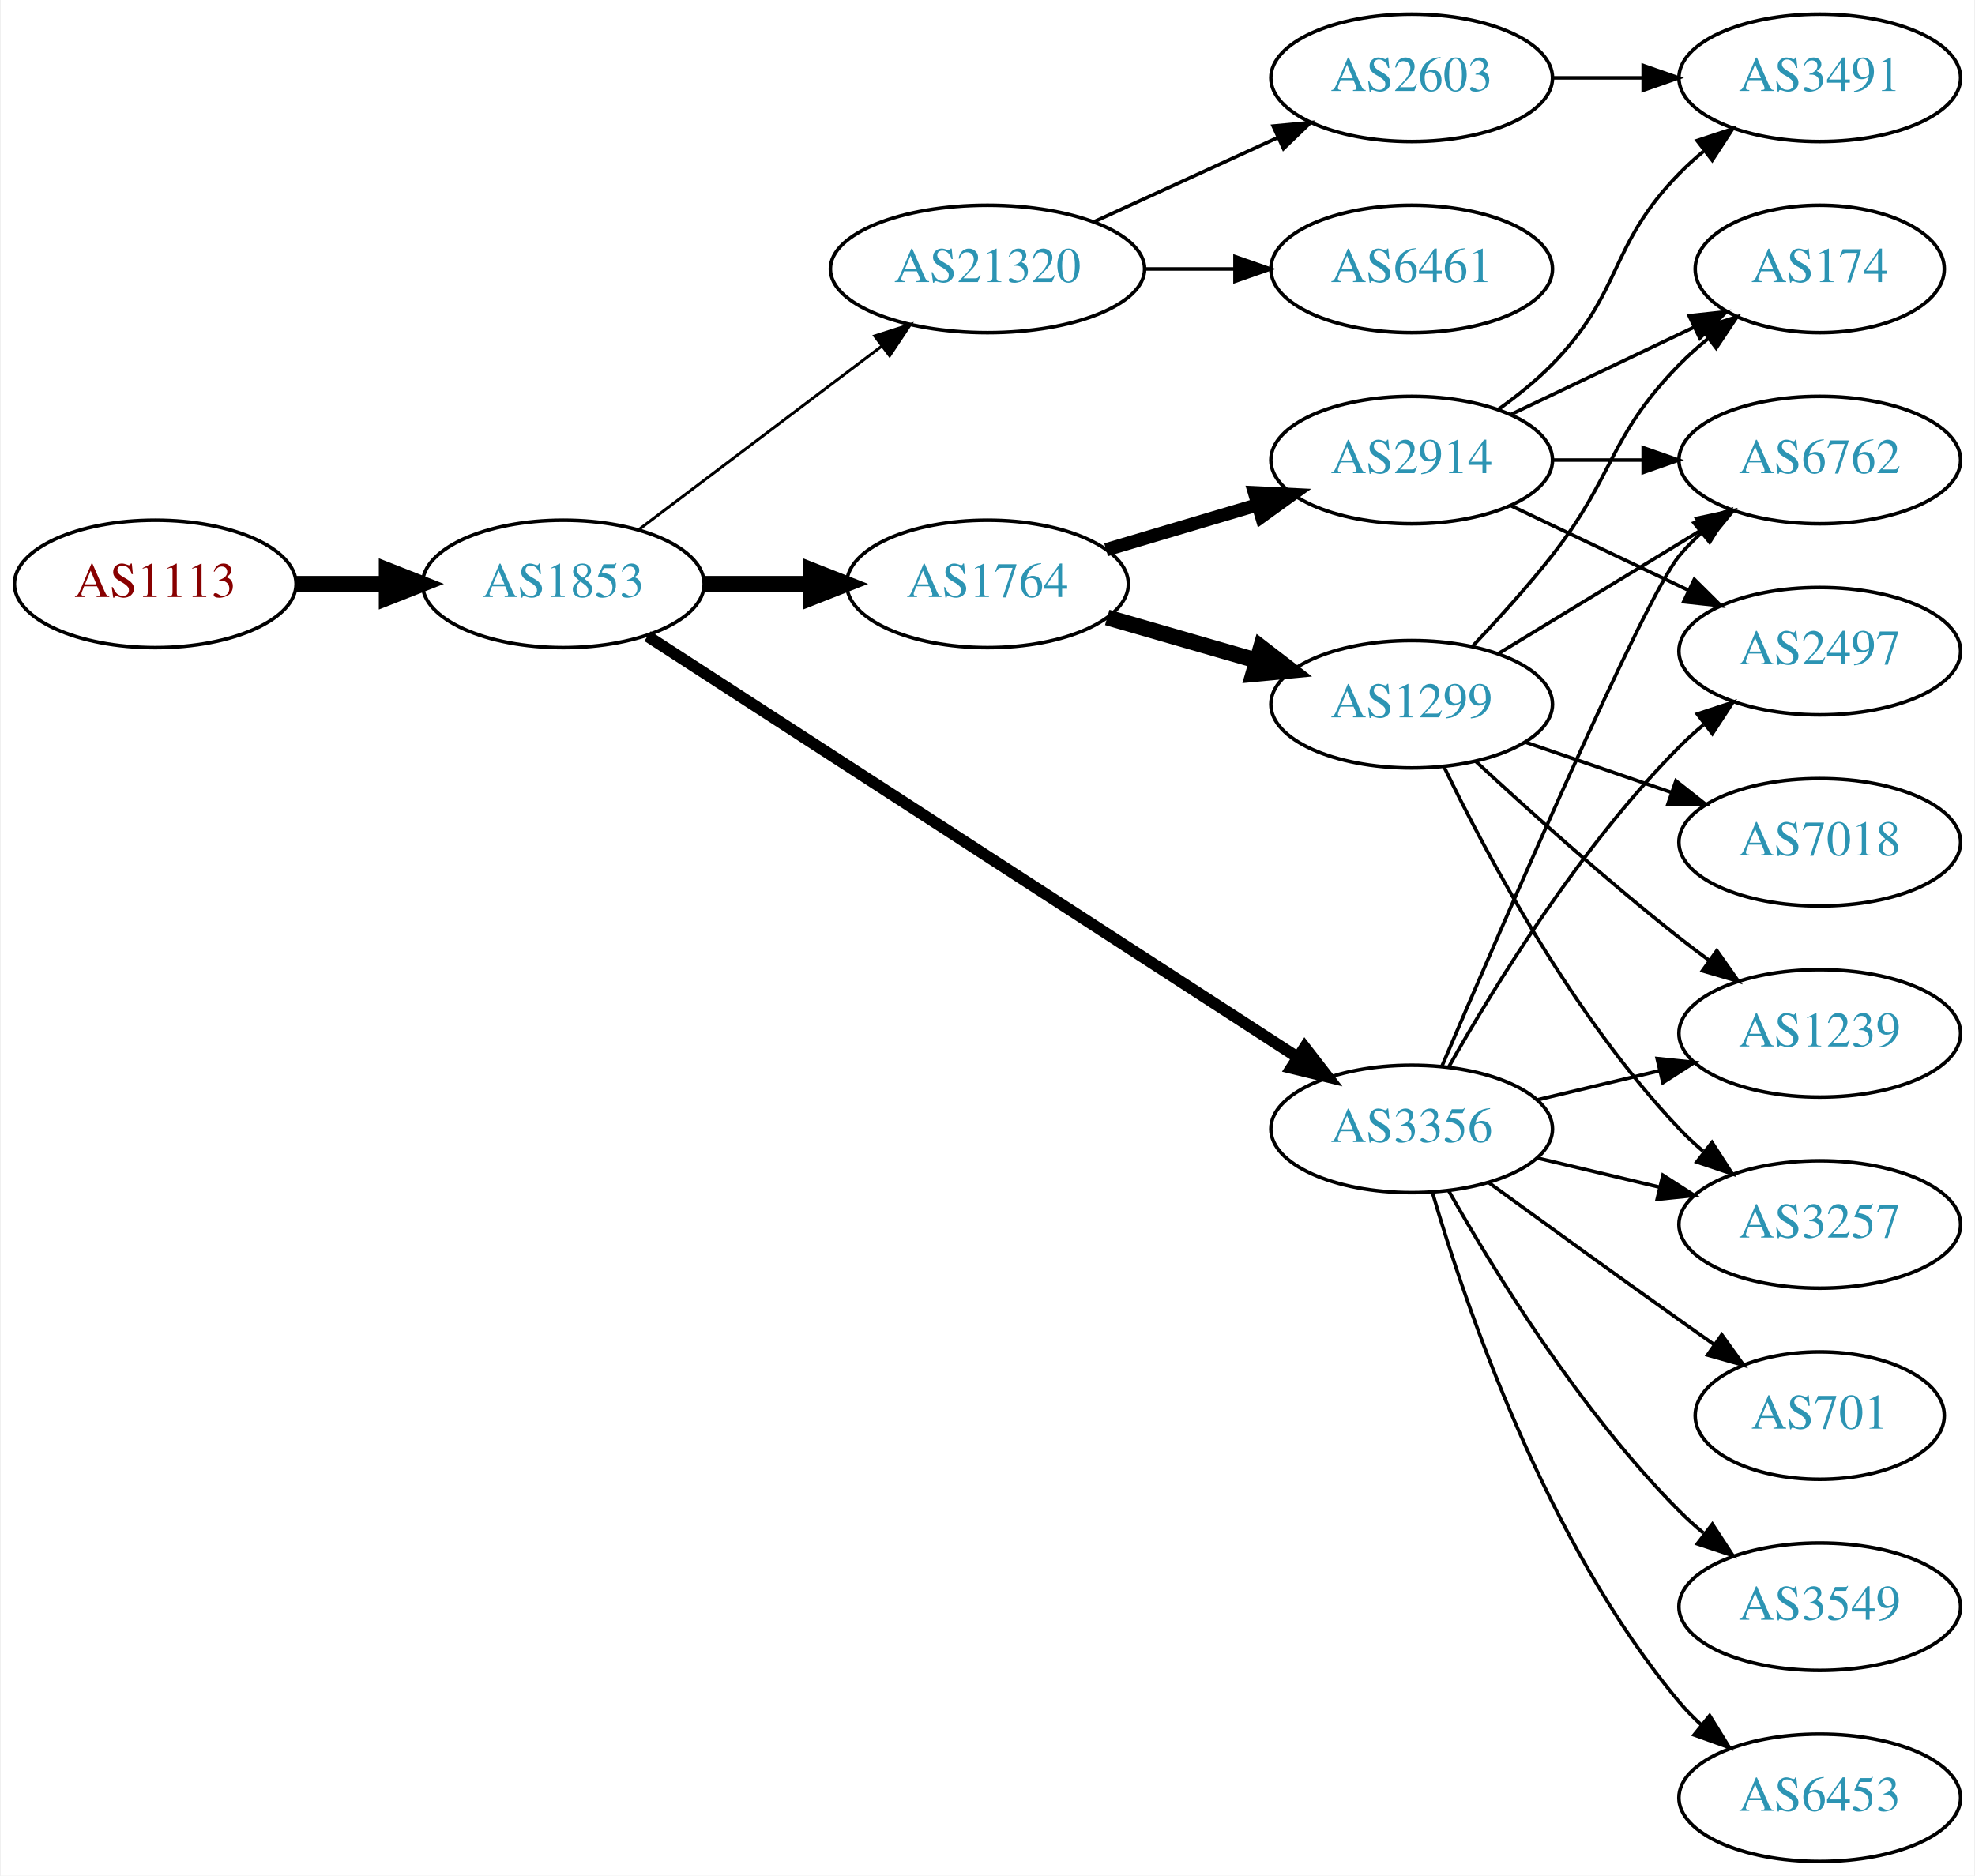
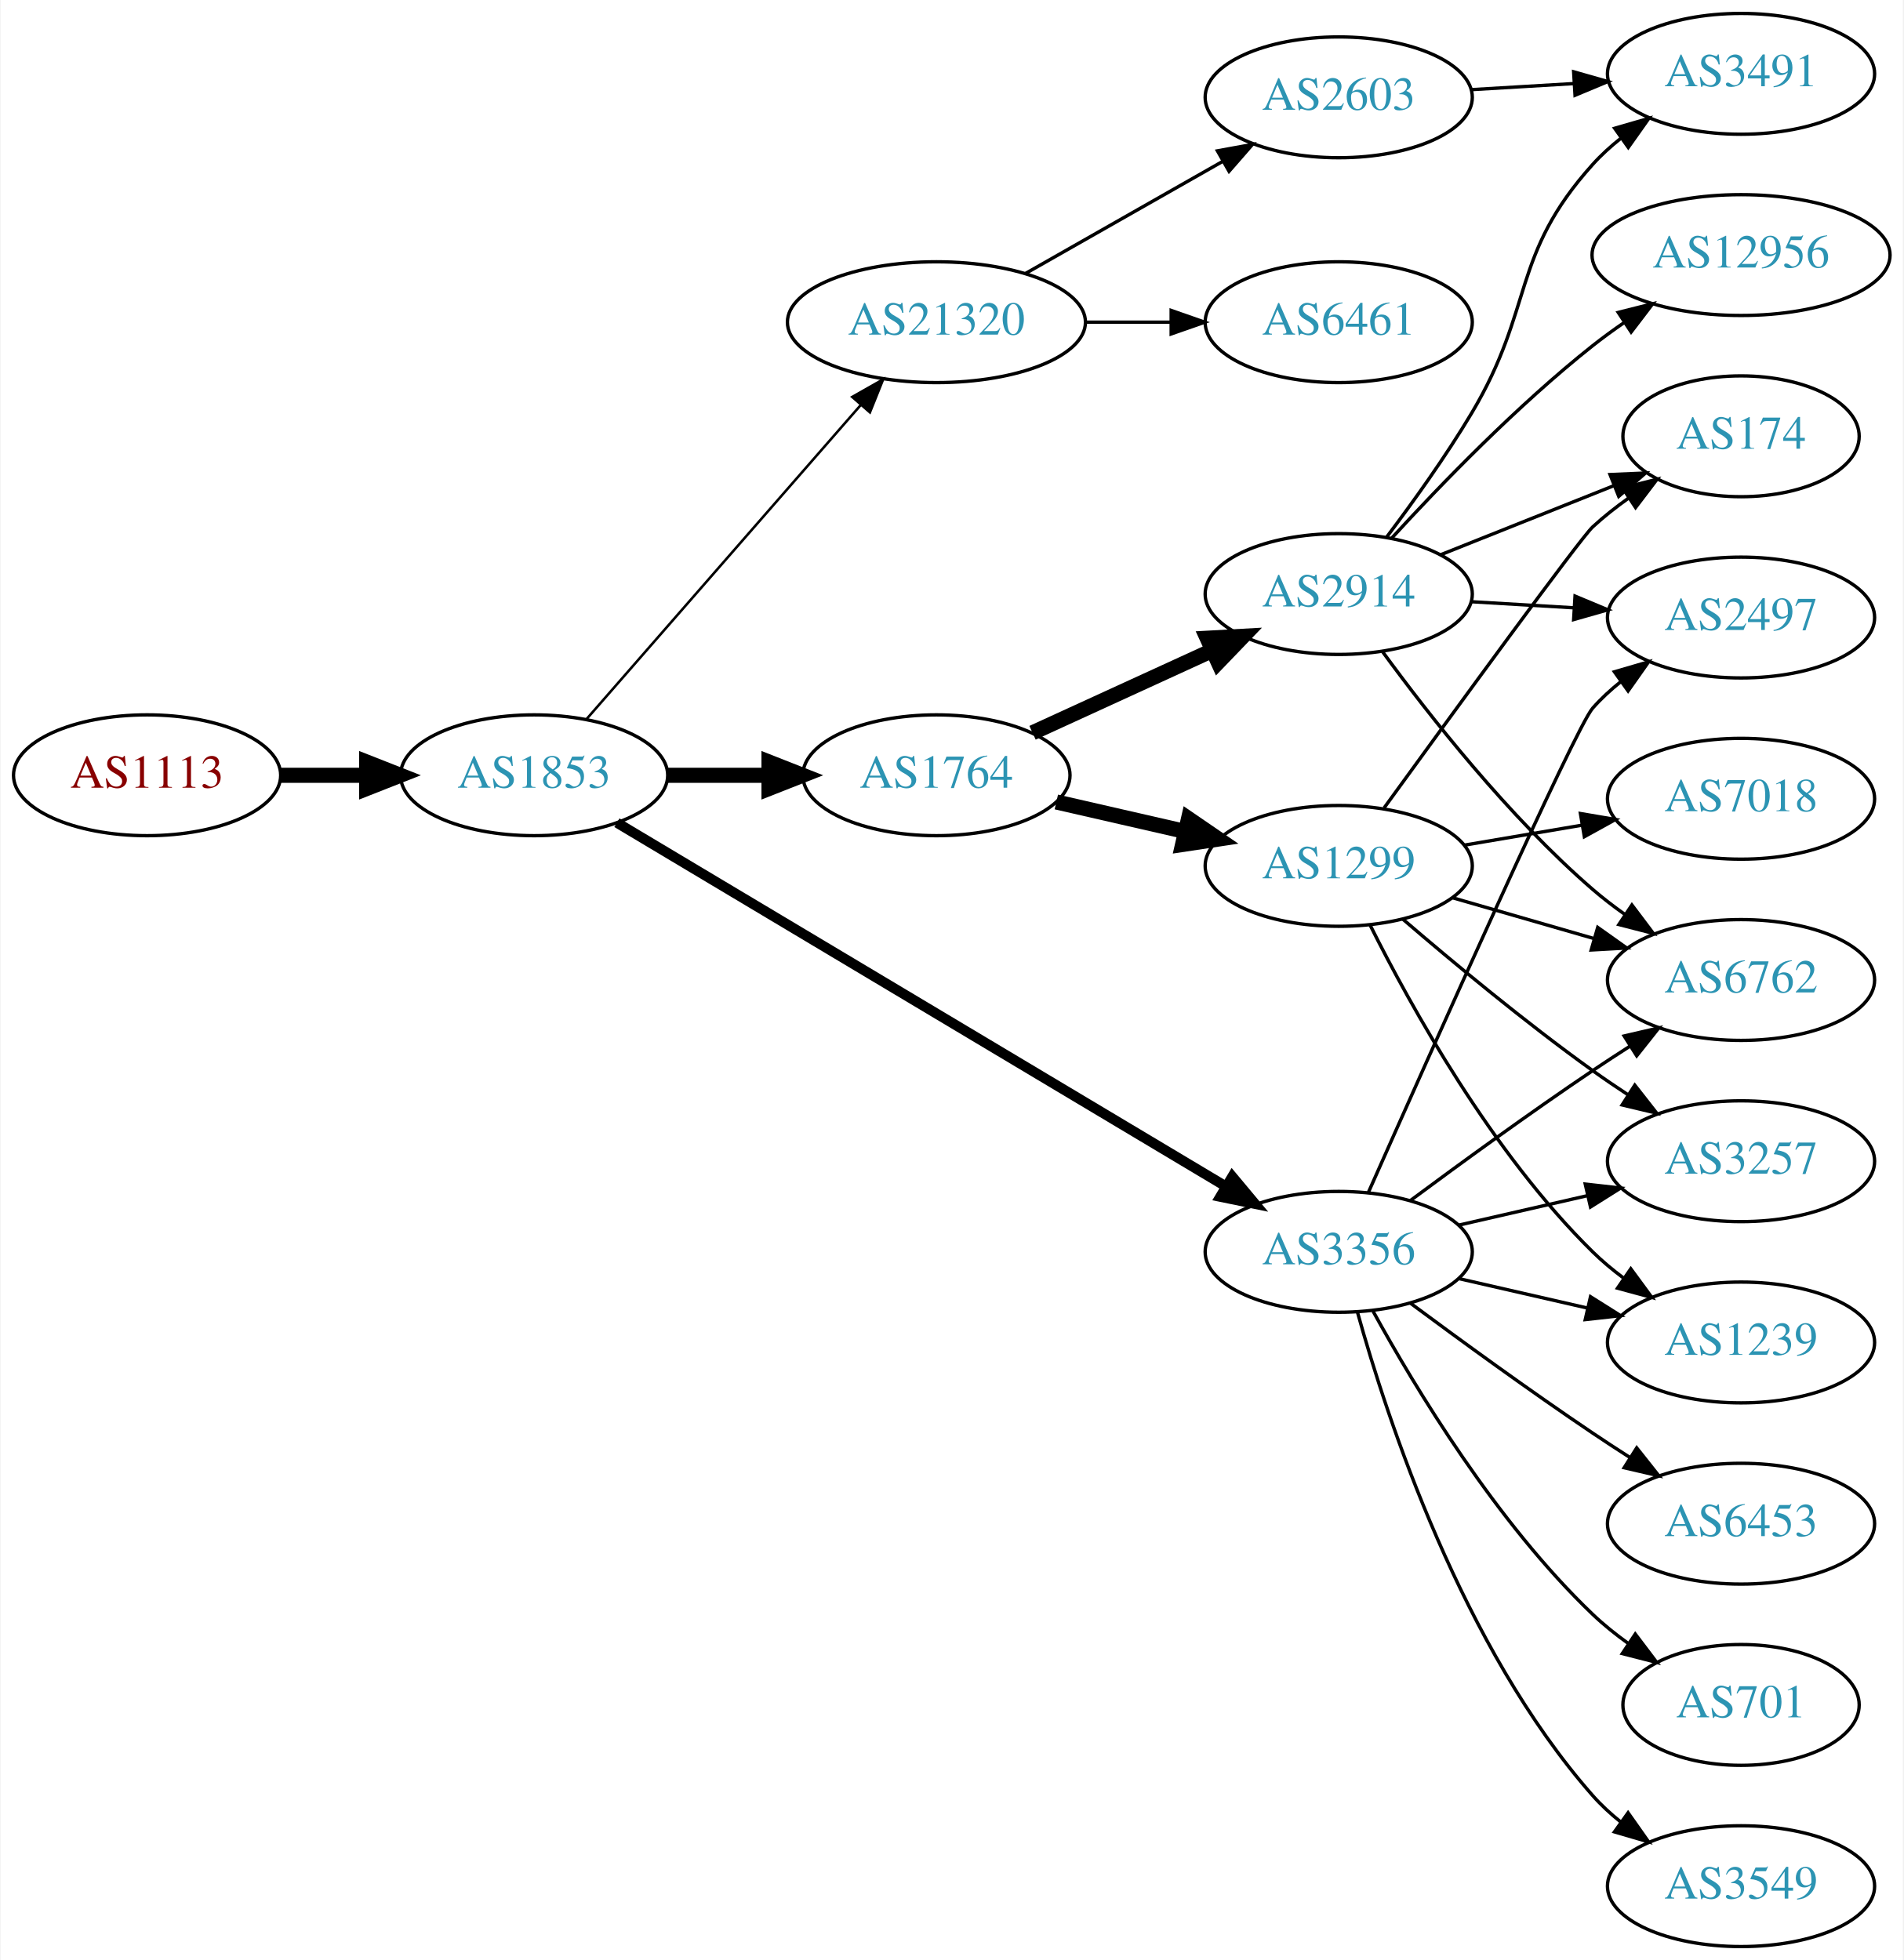
- <svg xmlns="http://www.w3.org/2000/svg" xmlns:xlink="http://www.w3.org/1999/xlink" width="558pt" height="530pt" viewBox="0.00 0.00 557.56 530.00">
-   <g id="graph0" class="graph" transform="scale(1 1) rotate(0) translate(4 526)">
-     <polygon fill="white" stroke="none" points="-4,4 -4,-526 553.564,-526 553.564,4 -4,4" />
+ <svg xmlns="http://www.w3.org/2000/svg" xmlns:xlink="http://www.w3.org/1999/xlink" width="567pt" height="584pt" viewBox="0.00 0.00 566.66 584.00">
+   <g id="graph0" class="graph" transform="scale(1 1) rotate(0) translate(4 580)">
+     <polygon fill="white" stroke="none" points="-4,4 -4,-580 562.663,-580 562.663,4 -4,4" />
    <g id="node1" class="node">
      <g id="a_node1">
        <a xlink:href="/asn/1113" xlink:title="AS1113 ~ Technische Universitaet Graz, AT [AT]">
-           <ellipse fill="#ffffff" stroke="black" cx="39.647" cy="-361" rx="39.794" ry="18" />
-           <text text-anchor="middle" x="39.647" y="-357.3" font-family="Times,serif" font-size="14.00" fill="#880000">AS1113</text>
+           <ellipse fill="#ffffff" stroke="black" cx="39.647" cy="-349" rx="39.794" ry="18" />
+           <text text-anchor="middle" x="39.647" y="-345.3" font-family="Times,serif" font-size="14.00" fill="#880000">AS1113</text>
        </a>
      </g>
    </g>
    <g id="node2" class="node">
      <g id="a_node2">
        <a xlink:href="/asn/1853" xlink:title="AS1853 ~ ACOnet Backbone [AT]">
-           <ellipse fill="#ffffff" stroke="black" cx="154.939" cy="-361" rx="39.794" ry="18" />
-           <text text-anchor="middle" x="154.939" y="-357.3" font-family="Times,serif" font-size="14.00" fill="#2c94b3">AS1853</text>
+           <ellipse fill="#ffffff" stroke="black" cx="154.939" cy="-349" rx="39.794" ry="18" />
+           <text text-anchor="middle" x="154.939" y="-345.3" font-family="Times,serif" font-size="14.00" fill="#2c94b3">AS1853</text>
        </a>
      </g>
    </g>
    <g id="edge1" class="edge">
-       <path fill="none" stroke="black" stroke-width="4.5" d="M79.319,-361C87.522,-361 96.286,-361 104.818,-361" />
-       <polygon fill="black" stroke="black" stroke-width="4.5" points="105.057,-364.938 115.057,-361 105.057,-357.063 105.057,-364.938" />
+       <path fill="none" stroke="black" stroke-width="4.5" d="M79.319,-349C87.522,-349 96.286,-349 104.818,-349" />
+       <polygon fill="black" stroke="black" stroke-width="4.5" points="105.057,-352.938 115.057,-349 105.057,-345.063 105.057,-352.938" />
    </g>
    <g id="node3" class="node">
      <g id="a_node3">
        <a xlink:href="/asn/1764" xlink:title="AS1764 ~ NEXTLAYER-AS [AT]">
-           <ellipse fill="#ffffff" stroke="black" cx="274.782" cy="-361" rx="39.794" ry="18" />
-           <text text-anchor="middle" x="274.782" y="-357.3" font-family="Times,serif" font-size="14.00" fill="#2c94b3">AS1764</text>
+           <ellipse fill="#ffffff" stroke="black" cx="274.782" cy="-349" rx="39.794" ry="18" />
+           <text text-anchor="middle" x="274.782" y="-345.3" font-family="Times,serif" font-size="14.00" fill="#2c94b3">AS1764</text>
        </a>
      </g>
    </g>
    <g id="edge2" class="edge">
-       <path fill="none" stroke="black" stroke-width="4.5" d="M194.852,-361C204.405,-361 214.755,-361 224.718,-361" />
-       <polygon fill="black" stroke="black" stroke-width="4.5" points="224.91,-364.938 234.91,-361 224.91,-357.063 224.91,-364.938" />
+       <path fill="none" stroke="black" stroke-width="4.5" d="M194.852,-349C204.405,-349 214.755,-349 224.718,-349" />
+       <polygon fill="black" stroke="black" stroke-width="4.5" points="224.91,-352.938 234.91,-349 224.91,-345.063 224.91,-352.938" />
    </g>
    <g id="node4" class="node">
      <g id="a_node4">
        <a xlink:href="/asn/3356" xlink:title="AS3356 ~ Level 3 Parent, LLC [US]">
          <ellipse fill="#ffffff" stroke="black" cx="394.625" cy="-207" rx="39.794" ry="18" />
          <text text-anchor="middle" x="394.625" y="-203.3" font-family="Times,serif" font-size="14.00" fill="#2c94b3">AS3356</text>
        </a>
      </g>
    </g>
    <g id="edge3" class="edge">
-       <path fill="none" stroke="black" stroke-width="3.273" d="M178.73,-346.234C221.499,-318.523 313.842,-258.693 362.373,-227.248" />
-       <polygon fill="black" stroke="black" stroke-width="3.273" points="364.414,-230.096 370.903,-221.721 360.608,-224.222 364.414,-230.096" />
+       <path fill="none" stroke="black" stroke-width="3" d="M179.599,-334.865C222.289,-309.361 312.27,-255.603 360.854,-226.578" />
+       <polygon fill="black" stroke="black" stroke-width="3" points="362.919,-229.422 369.708,-221.288 359.329,-223.412 362.919,-229.422" />
    </g>
    <g id="node5" class="node">
      <g id="a_node5">
        <a xlink:href="/asn/21320" xlink:title="AS21320 ~ GEANT Vereniging [EU]">
-           <ellipse fill="#ffffff" stroke="black" cx="274.782" cy="-450" rx="44.393" ry="18" />
-           <text text-anchor="middle" x="274.782" y="-446.3" font-family="Times,serif" font-size="14.00" fill="#2c94b3">AS21320</text>
+           <ellipse fill="#ffffff" stroke="black" cx="274.782" cy="-484" rx="44.393" ry="18" />
+           <text text-anchor="middle" x="274.782" y="-480.3" font-family="Times,serif" font-size="14.00" fill="#2c94b3">AS21320</text>
        </a>
      </g>
    </g>
    <g id="edge4" class="edge">
-       <path fill="none" stroke="black" stroke-width="0.818" d="M176.197,-376.3C195.136,-390.603 223.617,-412.113 244.928,-428.208" />
-       <polygon fill="black" stroke="black" stroke-width="0.818" points="242.908,-431.068 252.997,-434.302 247.127,-425.482 242.908,-431.068" />
+       <path fill="none" stroke="black" stroke-width="0.75" d="M170.626,-365.825C191.179,-389.37 228.654,-432.302 252.331,-459.426" />
+       <polygon fill="black" stroke="black" stroke-width="0.75" points="249.697,-461.731 258.91,-466.963 254.971,-457.128 249.697,-461.731" />
    </g>
    <g id="node6" class="node">
      <g id="a_node6">
        <a xlink:href="/asn/1299" xlink:title="AS1299 ~ Telia Carrier [EU]">
-           <ellipse fill="#ffffff" stroke="black" cx="394.625" cy="-327" rx="39.794" ry="18" />
-           <text text-anchor="middle" x="394.625" y="-323.3" font-family="Times,serif" font-size="14.00" fill="#2c94b3">AS1299</text>
+           <ellipse fill="#ffffff" stroke="black" cx="394.625" cy="-322" rx="39.794" ry="18" />
+           <text text-anchor="middle" x="394.625" y="-318.3" font-family="Times,serif" font-size="14.00" fill="#2c94b3">AS1299</text>
        </a>
      </g>
    </g>
    <g id="edge5" class="edge">
-       <path fill="none" stroke="black" stroke-width="4.5" d="M308.608,-351.529C321.65,-347.766 336.831,-343.386 350.725,-339.377" />
-       <polygon fill="black" stroke="black" stroke-width="4.5" points="352.05,-343.093 360.566,-336.538 349.867,-335.527 352.05,-343.093" />
+       <path fill="none" stroke="black" stroke-width="4.5" d="M310.501,-341.045C322.501,-338.296 336.122,-335.175 348.815,-332.267" />
+       <polygon fill="black" stroke="black" stroke-width="4.5" points="349.878,-336.063 358.746,-329.991 348.119,-328.387 349.878,-336.063" />
    </g>
    <g id="node7" class="node">
      <g id="a_node7">
        <a xlink:href="/asn/2914" xlink:title="AS2914 ~ NTT America, Inc. [US]">
-           <ellipse fill="#ffffff" stroke="black" cx="394.625" cy="-396" rx="39.794" ry="18" />
-           <text text-anchor="middle" x="394.625" y="-392.3" font-family="Times,serif" font-size="14.00" fill="#2c94b3">AS2914</text>
+           <ellipse fill="#ffffff" stroke="black" cx="394.625" cy="-403" rx="39.794" ry="18" />
+           <text text-anchor="middle" x="394.625" y="-399.3" font-family="Times,serif" font-size="14.00" fill="#2c94b3">AS2914</text>
        </a>
      </g>
    </g>
    <g id="edge6" class="edge">
-       <path fill="none" stroke="black" stroke-width="3.75" d="M308.295,-370.657C321.452,-374.564 336.824,-379.13 350.868,-383.301" />
-       <polygon fill="black" stroke="black" stroke-width="3.75" points="350.226,-386.761 360.809,-386.253 352.219,-380.051 350.226,-386.761" />
+       <path fill="none" stroke="black" stroke-width="4.5" d="M303.411,-361.661C319.368,-368.973 339.638,-378.261 356.921,-386.181" />
+       <polygon fill="black" stroke="black" stroke-width="4.5" points="355.438,-389.832 366.169,-390.419 358.718,-382.673 355.438,-389.832" />
    </g>
    <g id="node9" class="node">
      <g id="a_node9">
-         <a xlink:href="/asn/3257" xlink:title="AS3257 ~ GTT [DE]">
-           <ellipse fill="#ffffff" stroke="black" cx="509.918" cy="-180" rx="39.794" ry="18" />
-           <text text-anchor="middle" x="509.918" y="-176.3" font-family="Times,serif" font-size="14.00" fill="#2c94b3">AS3257</text>
-         </a>
-       </g>
-     </g>
-     <g id="edge21" class="edge">
-       <path fill="none" stroke="black" d="M430.232,-198.752C441.103,-196.162 453.257,-193.265 464.7,-190.538" />
-       <polygon fill="black" stroke="black" points="465.606,-193.92 474.522,-188.197 463.983,-187.111 465.606,-193.92" />
-     </g>
-     <g id="node10" class="node">
-       <g id="a_node10">
        <a xlink:href="/asn/1239" xlink:title="AS1239 ~ Sprint [US]">
-           <ellipse fill="#ffffff" stroke="black" cx="509.918" cy="-234" rx="39.794" ry="18" />
-           <text text-anchor="middle" x="509.918" y="-230.3" font-family="Times,serif" font-size="14.00" fill="#2c94b3">AS1239</text>
-         </a>
-       </g>
-     </g>
-     <g id="edge22" class="edge">
-       <path fill="none" stroke="black" d="M430.232,-215.248C441.103,-217.838 453.257,-220.735 464.7,-223.462" />
-       <polygon fill="black" stroke="black" points="463.983,-226.889 474.522,-225.803 465.606,-220.08 463.983,-226.889" />
+           <ellipse fill="#ffffff" stroke="black" cx="514.467" cy="-180" rx="39.794" ry="18" />
+           <text text-anchor="middle" x="514.467" y="-176.3" font-family="Times,serif" font-size="14.00" fill="#2c94b3">AS1239</text>
+         </a>
+       </g>
+     </g>
+     <g id="edge18" class="edge">
+       <path fill="none" stroke="black" d="M430.344,-199.045C442.344,-196.296 455.965,-193.175 468.657,-190.267" />
+       <polygon fill="black" stroke="black" points="469.623,-193.636 478.589,-187.991 468.06,-186.813 469.623,-193.636" />
+     </g>
+     <g id="node11" class="node">
+       <g id="a_node11">
+         <a xlink:href="/asn/6762" xlink:title="AS6762 ~ TELECOM ITALIA SPARKLE S.p.A. [IT]">
+           <ellipse fill="#ffffff" stroke="black" cx="514.467" cy="-288" rx="39.794" ry="18" />
+           <text text-anchor="middle" x="514.467" y="-284.3" font-family="Times,serif" font-size="14.00" fill="#2c94b3">AS6762</text>
+         </a>
+       </g>
+     </g>
+     <g id="edge17" class="edge">
+       <path fill="none" stroke="black" d="M415.955,-222.277C430.817,-233.304 451.562,-248.407 470.271,-261 473.82,-263.389 477.57,-265.839 481.319,-268.242" />
+       <polygon fill="black" stroke="black" points="479.645,-271.325 489.967,-273.712 483.387,-265.409 479.645,-271.325" />
    </g>
    <g id="node12" class="node">
      <g id="a_node12">
-         <a xlink:href="/asn/6762" xlink:title="AS6762 ~ TELECOM ITALIA SPARKLE S.p.A. [IT]">
-           <ellipse fill="#ffffff" stroke="black" cx="509.918" cy="-396" rx="39.794" ry="18" />
-           <text text-anchor="middle" x="509.918" y="-392.3" font-family="Times,serif" font-size="14.00" fill="#2c94b3">AS6762</text>
-         </a>
-       </g>
-     </g>
-     <g id="edge16" class="edge">
-       <path fill="none" stroke="black" d="M403.225,-224.862C420.165,-264.465 460.314,-357.092 470.271,-369 472.141,-371.237 474.24,-373.374 476.466,-375.396" />
-       <polygon fill="black" stroke="black" points="474.409,-378.234 484.385,-381.804 478.813,-372.793 474.409,-378.234" />
-     </g>
-     <g id="node13" class="node">
-       <g id="a_node13">
-         <a xlink:href="/asn/2497" xlink:title="AS2497 ~ Internet Initiative Japan Inc. [JP]">
-           <ellipse fill="#ffffff" stroke="black" cx="509.918" cy="-342" rx="39.794" ry="18" />
-           <text text-anchor="middle" x="509.918" y="-338.3" font-family="Times,serif" font-size="14.00" fill="#2c94b3">AS2497</text>
-         </a>
-       </g>
-     </g>
-     <g id="edge18" class="edge">
-       <path fill="none" stroke="black" d="M405.084,-224.49C417.866,-247.096 442.298,-286.886 470.271,-315 472.382,-317.121 474.678,-319.188 477.063,-321.171" />
-       <polygon fill="black" stroke="black" points="475.316,-324.242 485.379,-327.556 479.579,-318.69 475.316,-324.242" />
+         <a xlink:href="/asn/3257" xlink:title="AS3257 ~ GTT [DE]">
+           <ellipse fill="#ffffff" stroke="black" cx="514.467" cy="-234" rx="39.794" ry="18" />
+           <text text-anchor="middle" x="514.467" y="-230.3" font-family="Times,serif" font-size="14.00" fill="#2c94b3">AS3257</text>
+         </a>
+       </g>
+     </g>
+     <g id="edge23" class="edge">
+       <path fill="none" stroke="black" d="M430.344,-214.955C442.344,-217.704 455.965,-220.825 468.657,-223.733" />
+       <polygon fill="black" stroke="black" points="468.06,-227.187 478.589,-226.009 469.623,-220.364 468.06,-227.187" />
    </g>
    <g id="node15" class="node">
      <g id="a_node15">
-         <a xlink:href="/asn/701" xlink:title="AS701 ~ UUNET [US]">
-           <ellipse fill="#ffffff" stroke="black" cx="509.918" cy="-126" rx="35.194" ry="18" />
-           <text text-anchor="middle" x="509.918" y="-122.3" font-family="Times,serif" font-size="14.00" fill="#2c94b3">AS701</text>
-         </a>
-       </g>
-     </g>
-     <g id="edge17" class="edge">
-       <path fill="none" stroke="black" d="M416.473,-191.778C431.407,-180.909 452.02,-165.975 470.271,-153 473.481,-150.718 476.85,-148.339 480.205,-145.982" />
-       <polygon fill="black" stroke="black" points="482.233,-148.834 488.416,-140.23 478.217,-143.101 482.233,-148.834" />
+         <a xlink:href="/asn/2497" xlink:title="AS2497 ~ Internet Initiative Japan Inc. [JP]">
+           <ellipse fill="#ffffff" stroke="black" cx="514.467" cy="-396" rx="39.794" ry="18" />
+           <text text-anchor="middle" x="514.467" y="-392.3" font-family="Times,serif" font-size="14.00" fill="#2c94b3">AS2497</text>
+         </a>
+       </g>
+     </g>
+     <g id="edge21" class="edge">
+       <path fill="none" stroke="black" d="M403.498,-224.8C421.615,-265.66 465.104,-363.132 470.271,-369 472.755,-371.821 475.605,-374.449 478.63,-376.871" />
+       <polygon fill="black" stroke="black" points="476.748,-379.828 486.92,-382.791 480.816,-374.131 476.748,-379.828" />
    </g>
    <g id="node16" class="node">
      <g id="a_node16">
-         <a xlink:href="/asn/3549" xlink:title="AS3549 ~ Level 3 Parent, LLC [US]">
-           <ellipse fill="#ffffff" stroke="black" cx="509.918" cy="-72" rx="39.794" ry="18" />
-           <text text-anchor="middle" x="509.918" y="-68.3" font-family="Times,serif" font-size="14.00" fill="#2c94b3">AS3549</text>
+         <a xlink:href="/asn/701" xlink:title="AS701 ~ UUNET [US]">
+           <ellipse fill="#ffffff" stroke="black" cx="514.467" cy="-72" rx="35.194" ry="18" />
+           <text text-anchor="middle" x="514.467" y="-68.3" font-family="Times,serif" font-size="14.00" fill="#2c94b3">AS701</text>
        </a>
      </g>
    </g>
    <g id="edge19" class="edge">
-       <path fill="none" stroke="black" d="M405.084,-189.51C417.866,-166.904 442.298,-127.114 470.271,-99 472.382,-96.879 474.678,-94.812 477.063,-92.829" />
-       <polygon fill="black" stroke="black" points="479.579,-95.31 485.379,-86.444 475.316,-89.758 479.579,-95.31" />
+       <path fill="none" stroke="black" d="M404.866,-189.287C417.411,-166.439 441.588,-126.389 470.271,-99 473.525,-95.893 477.192,-92.954 480.978,-90.24" />
+       <polygon fill="black" stroke="black" points="482.956,-93.128 489.347,-84.678 479.081,-87.299 482.956,-93.128" />
    </g>
    <g id="node17" class="node">
      <g id="a_node17">
-         <a xlink:href="/asn/6453" xlink:title="AS6453 ~ TATA COMMUNICATIONS (AMERICA) INC [US]">
-           <ellipse fill="#ffffff" stroke="black" cx="509.918" cy="-18" rx="39.794" ry="18" />
-           <text text-anchor="middle" x="509.918" y="-14.3" font-family="Times,serif" font-size="14.00" fill="#2c94b3">AS6453</text>
+         <a xlink:href="/asn/3549" xlink:title="AS3549 ~ Level 3 Parent, LLC [US]">
+           <ellipse fill="#ffffff" stroke="black" cx="514.467" cy="-18" rx="39.794" ry="18" />
+           <text text-anchor="middle" x="514.467" y="-14.3" font-family="Times,serif" font-size="14.00" fill="#2c94b3">AS3549</text>
        </a>
      </g>
    </g>
    <g id="edge20" class="edge">
-       <path fill="none" stroke="black" d="M400.499,-188.998C409.813,-157.156 432.629,-90.019 470.271,-45 472.141,-42.763 474.24,-40.626 476.466,-38.604" />
-       <polygon fill="black" stroke="black" points="478.813,-41.208 484.385,-32.196 474.409,-35.766 478.813,-41.208" />
+       <path fill="none" stroke="black" d="M400.197,-189.054C409.103,-157.005 431.387,-89.158 470.271,-45 472.755,-42.179 475.605,-39.551 478.63,-37.129" />
+       <polygon fill="black" stroke="black" points="480.816,-39.869 486.92,-31.209 476.748,-34.172 480.816,-39.869" />
    </g>
    <g id="node18" class="node">
      <g id="a_node18">
-         <a xlink:href="/asn/6461" xlink:title="AS6461 ~ Zayo Bandwidth [US]">
-           <ellipse fill="#ffffff" stroke="black" cx="394.625" cy="-450" rx="39.794" ry="18" />
-           <text text-anchor="middle" x="394.625" y="-446.3" font-family="Times,serif" font-size="14.00" fill="#2c94b3">AS6461</text>
-         </a>
-       </g>
-     </g>
-     <g id="edge23" class="edge">
-       <path fill="none" stroke="black" d="M318.993,-450C327.306,-450 336.068,-450 344.551,-450" />
-       <polygon fill="black" stroke="black" points="344.709,-453.5 354.709,-450 344.709,-446.5 344.709,-453.5" />
+         <a xlink:href="/asn/6453" xlink:title="AS6453 ~ TATA COMMUNICATIONS (AMERICA) INC [US]">
+           <ellipse fill="#ffffff" stroke="black" cx="514.467" cy="-126" rx="39.794" ry="18" />
+           <text text-anchor="middle" x="514.467" y="-122.3" font-family="Times,serif" font-size="14.00" fill="#2c94b3">AS6453</text>
+         </a>
+       </g>
+     </g>
+     <g id="edge22" class="edge">
+       <path fill="none" stroke="black" d="M415.955,-191.723C430.817,-180.696 451.562,-165.593 470.271,-153 473.82,-150.611 477.57,-148.161 481.319,-145.758" />
+       <polygon fill="black" stroke="black" points="483.387,-148.591 489.967,-140.288 479.645,-142.675 483.387,-148.591" />
    </g>
    <g id="node19" class="node">
      <g id="a_node19">
        <a xlink:href="/asn/2603" xlink:title="AS2603 ~ NORDUnet [NO]">
-           <ellipse fill="#ffffff" stroke="black" cx="394.625" cy="-504" rx="39.794" ry="18" />
-           <text text-anchor="middle" x="394.625" y="-500.3" font-family="Times,serif" font-size="14.00" fill="#2c94b3">AS2603</text>
+           <ellipse fill="#ffffff" stroke="black" cx="394.625" cy="-551" rx="39.794" ry="18" />
+           <text text-anchor="middle" x="394.625" y="-547.3" font-family="Times,serif" font-size="14.00" fill="#2c94b3">AS2603</text>
        </a>
      </g>
    </g>
    <g id="edge24" class="edge">
-       <path fill="none" stroke="black" d="M304.912,-463.348C320.523,-470.502 339.92,-479.391 356.593,-487.03" />
-       <polygon fill="black" stroke="black" points="355.496,-490.378 366.045,-491.362 358.412,-484.014 355.496,-490.378" />
+       <path fill="none" stroke="black" d="M301.352,-498.538C318.571,-508.328 341.457,-521.34 360.128,-531.955" />
+       <polygon fill="black" stroke="black" points="358.489,-535.05 368.912,-536.95 361.949,-528.964 358.489,-535.05" />
+     </g>
+     <g id="node20" class="node">
+       <g id="a_node20">
+         <a xlink:href="/asn/6461" xlink:title="AS6461 ~ Zayo Bandwidth [US]">
+           <ellipse fill="#ffffff" stroke="black" cx="394.625" cy="-484" rx="39.794" ry="18" />
+           <text text-anchor="middle" x="394.625" y="-480.3" font-family="Times,serif" font-size="14.00" fill="#2c94b3">AS6461</text>
+         </a>
+       </g>
+     </g>
+     <g id="edge25" class="edge">
+       <path fill="none" stroke="black" d="M318.993,-484C327.306,-484 336.068,-484 344.551,-484" />
+       <polygon fill="black" stroke="black" points="344.709,-487.5 354.709,-484 344.709,-480.5 344.709,-487.5" />
    </g>
    <g id="node8" class="node">
      <g id="a_node8">
+         <a xlink:href="/asn/7018" xlink:title="AS7018 ~ AT&amp;T Services, Inc. [US]">
+           <ellipse fill="#ffffff" stroke="black" cx="514.467" cy="-342" rx="39.794" ry="18" />
+           <text text-anchor="middle" x="514.467" y="-338.3" font-family="Times,serif" font-size="14.00" fill="#2c94b3">AS7018</text>
+         </a>
+       </g>
+     </g>
+     <g id="edge7" class="edge">
+       <path fill="none" stroke="black" d="M431.943,-328.164C443.031,-330.046 455.379,-332.141 467.042,-334.121" />
+       <polygon fill="black" stroke="black" points="466.621,-337.599 477.066,-335.822 467.793,-330.698 466.621,-337.599" />
+     </g>
+     <g id="edge8" class="edge">
+       <path fill="none" stroke="black" d="M403.98,-304.343C416.044,-280.203 440.227,-236.535 470.271,-207 473.099,-204.22 476.262,-201.585 479.555,-199.13" />
+       <polygon fill="black" stroke="black" points="481.623,-201.957 487.895,-193.418 477.667,-196.182 481.623,-201.957" />
+     </g>
+     <g id="node10" class="node">
+       <g id="a_node10">
        <a xlink:href="/asn/174" xlink:title="AS174 ~ Cogent Communications [US]">
-           <ellipse fill="#ffffff" stroke="black" cx="509.918" cy="-450" rx="35.194" ry="18" />
-           <text text-anchor="middle" x="509.918" y="-446.3" font-family="Times,serif" font-size="14.00" fill="#2c94b3">AS174</text>
-         </a>
-       </g>
-     </g>
-     <g id="edge7" class="edge">
-       <path fill="none" stroke="black" d="M412.044,-343.633C419.161,-351.143 427.415,-360.273 434.271,-369 452.091,-391.682 450.099,-402.383 470.271,-423 472.75,-425.534 475.497,-427.983 478.349,-430.304" />
-       <polygon fill="black" stroke="black" points="476.441,-433.248 486.535,-436.468 480.652,-427.657 476.441,-433.248" />
-     </g>
-     <g id="edge8" class="edge">
-       <path fill="none" stroke="black" d="M403.823,-309.195C415.873,-284.328 440.224,-238.694 470.271,-207 472.33,-204.828 474.589,-202.726 476.949,-200.718" />
-       <polygon fill="black" stroke="black" points="479.472,-203.19 485.218,-194.288 475.176,-197.664 479.472,-203.19" />
+           <ellipse fill="#ffffff" stroke="black" cx="514.467" cy="-450" rx="35.194" ry="18" />
+           <text text-anchor="middle" x="514.467" y="-446.3" font-family="Times,serif" font-size="14.00" fill="#2c94b3">AS174</text>
+         </a>
+       </g>
    </g>
    <g id="edge9" class="edge">
-       <path fill="none" stroke="black" d="M412.638,-310.953C427.464,-297.216 449.747,-277.157 470.271,-261 472.99,-258.859 475.865,-256.689 478.771,-254.558" />
-       <polygon fill="black" stroke="black" points="480.843,-257.379 486.935,-248.71 476.767,-251.688 480.843,-257.379" />
-     </g>
-     <g id="node11" class="node">
-       <g id="a_node11">
-         <a xlink:href="/asn/7018" xlink:title="AS7018 ~ AT&amp;T Services, Inc. [US]">
-           <ellipse fill="#ffffff" stroke="black" cx="509.918" cy="-288" rx="39.794" ry="18" />
-           <text text-anchor="middle" x="509.918" y="-284.3" font-family="Times,serif" font-size="14.00" fill="#2c94b3">AS7018</text>
-         </a>
-       </g>
+       <path fill="none" stroke="black" d="M408.154,-339.302C428.424,-367.242 466.53,-419.539 470.271,-423 473.574,-426.055 477.27,-428.963 481.073,-431.66" />
+       <polygon fill="black" stroke="black" points="479.184,-434.607 489.456,-437.206 483.047,-428.769 479.184,-434.607" />
    </g>
    <g id="edge10" class="edge">
-       <path fill="none" stroke="black" d="M426.582,-316.343C439.34,-311.951 454.304,-306.8 467.95,-302.103" />
-       <polygon fill="black" stroke="black" points="469.287,-305.344 477.604,-298.78 467.009,-298.725 469.287,-305.344" />
+       <path fill="none" stroke="black" d="M428.45,-312.529C441.493,-308.766 456.674,-304.386 470.568,-300.377" />
+       <polygon fill="black" stroke="black" points="471.771,-303.673 480.409,-297.538 469.83,-296.947 471.771,-303.673" />
    </g>
    <g id="edge11" class="edge">
-       <path fill="none" stroke="black" d="M419.099,-341.297C435.809,-351.474 458.464,-365.272 476.841,-376.464" />
-       <polygon fill="black" stroke="black" points="475.112,-379.509 485.473,-381.721 478.753,-373.531 475.112,-379.509" />
+       <path fill="none" stroke="black" d="M413.823,-306.036C428.63,-293.318 450.275,-275.333 470.271,-261 473.667,-258.566 477.282,-256.11 480.917,-253.724" />
+       <polygon fill="black" stroke="black" points="482.814,-256.666 489.348,-248.326 479.039,-250.771 482.814,-256.666" />
    </g>
    <g id="edge14" class="edge">
-       <path fill="none" stroke="black" d="M422.761,-408.934C438.193,-416.29 457.678,-425.577 474.213,-433.459" />
-       <polygon fill="black" stroke="black" points="473.022,-436.768 483.555,-437.911 476.034,-430.449 473.022,-436.768" />
+       <path fill="none" stroke="black" d="M425.057,-414.739C440.672,-420.967 460.009,-428.679 476.614,-435.301" />
+       <polygon fill="black" stroke="black" points="475.44,-438.601 486.025,-439.055 478.033,-432.1 475.44,-438.601" />
+     </g>
+     <g id="edge12" class="edge">
+       <path fill="none" stroke="black" d="M407.737,-385.743C421.485,-366.929 445.267,-336.622 470.271,-315 473.271,-312.406 476.545,-309.892 479.906,-307.51" />
+       <polygon fill="black" stroke="black" points="481.954,-310.351 488.33,-301.89 478.069,-304.528 481.954,-310.351" />
+     </g>
+     <g id="node13" class="node">
+       <g id="a_node13">
+         <a xlink:href="/asn/12956" xlink:title="AS12956 ~ TELXIUS [ES]">
+           <ellipse fill="#ffffff" stroke="black" cx="514.467" cy="-504" rx="44.393" ry="18" />
+           <text text-anchor="middle" x="514.467" y="-500.3" font-family="Times,serif" font-size="14.00" fill="#2c94b3">AS12956</text>
+         </a>
+       </g>
    </g>
    <g id="edge13" class="edge">
-       <path fill="none" stroke="black" d="M434.297,-396C442.5,-396 451.264,-396 459.796,-396" />
-       <polygon fill="black" stroke="black" points="460.035,-399.5 470.035,-396 460.035,-392.5 460.035,-399.5" />
-     </g>
-     <g id="edge12" class="edge">
-       <path fill="none" stroke="black" d="M422.761,-383.066C437.755,-375.919 456.576,-366.948 472.799,-359.215" />
-       <polygon fill="black" stroke="black" points="474.481,-362.291 482.002,-354.829 471.469,-355.972 474.481,-362.291" />
+       <path fill="none" stroke="black" d="M410.404,-419.66C424.825,-435.41 447.812,-459.212 470.271,-477 473.217,-479.334 476.376,-481.636 479.595,-483.855" />
+       <polygon fill="black" stroke="black" points="477.877,-486.914 488.154,-489.491 481.727,-481.068 477.877,-486.914" />
    </g>
    <g id="node14" class="node">
      <g id="a_node14">
        <a xlink:href="/asn/3491" xlink:title="AS3491 ~ PCCW Global, Inc. [US]">
-           <ellipse fill="#ffffff" stroke="black" cx="509.918" cy="-504" rx="39.794" ry="18" />
-           <text text-anchor="middle" x="509.918" y="-500.3" font-family="Times,serif" font-size="14.00" fill="#2c94b3">AS3491</text>
+           <ellipse fill="#ffffff" stroke="black" cx="514.467" cy="-558" rx="39.794" ry="18" />
+           <text text-anchor="middle" x="514.467" y="-554.3" font-family="Times,serif" font-size="14.00" fill="#2c94b3">AS3491</text>
        </a>
      </g>
    </g>
    <g id="edge15" class="edge">
-       <path fill="none" stroke="black" d="M419.219,-410.389C424.475,-414.148 429.806,-418.437 434.271,-423 454.443,-443.617 450.099,-456.383 470.271,-477 472.364,-479.139 474.647,-481.218 477.024,-483.21" />
-       <polygon fill="black" stroke="black" points="475.267,-486.275 485.323,-489.611 479.542,-480.732 475.267,-486.275" />
-     </g>
-     <g id="edge25" class="edge">
-       <path fill="none" stroke="black" d="M434.297,-504C442.5,-504 451.264,-504 459.796,-504" />
-       <polygon fill="black" stroke="black" points="460.035,-507.5 470.035,-504 460.035,-500.5 460.035,-507.5" />
+       <path fill="none" stroke="black" d="M408.923,-420.008C416.758,-430.398 426.605,-444.122 434.271,-457 452.98,-488.427 445.814,-503.806 470.271,-531 472.784,-533.795 475.654,-536.405 478.692,-538.817" />
+       <polygon fill="black" stroke="black" points="476.82,-541.78 486.998,-544.721 480.876,-536.075 476.82,-541.78" />
+     </g>
+     <g id="edge16" class="edge">
+       <path fill="none" stroke="black" d="M434.211,-400.708C443.977,-400.128 454.594,-399.497 464.788,-398.892" />
+       <polygon fill="black" stroke="black" points="465.02,-402.384 474.794,-398.297 464.604,-395.396 465.02,-402.384" />
+     </g>
+     <g id="edge26" class="edge">
+       <path fill="none" stroke="black" d="M434.211,-553.292C443.977,-553.872 454.594,-554.503 464.788,-555.108" />
+       <polygon fill="black" stroke="black" points="464.604,-558.604 474.794,-555.703 465.02,-551.616 464.604,-558.604" />
    </g>
  </g>
</svg>
